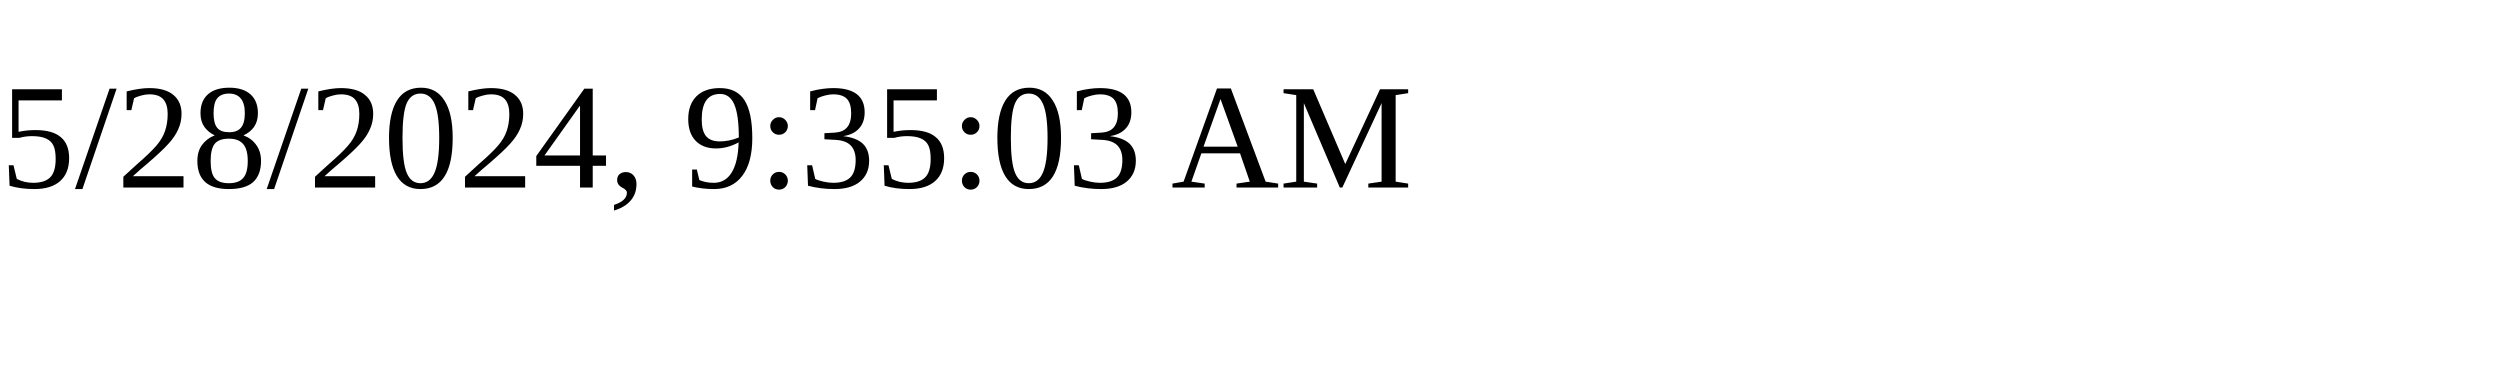
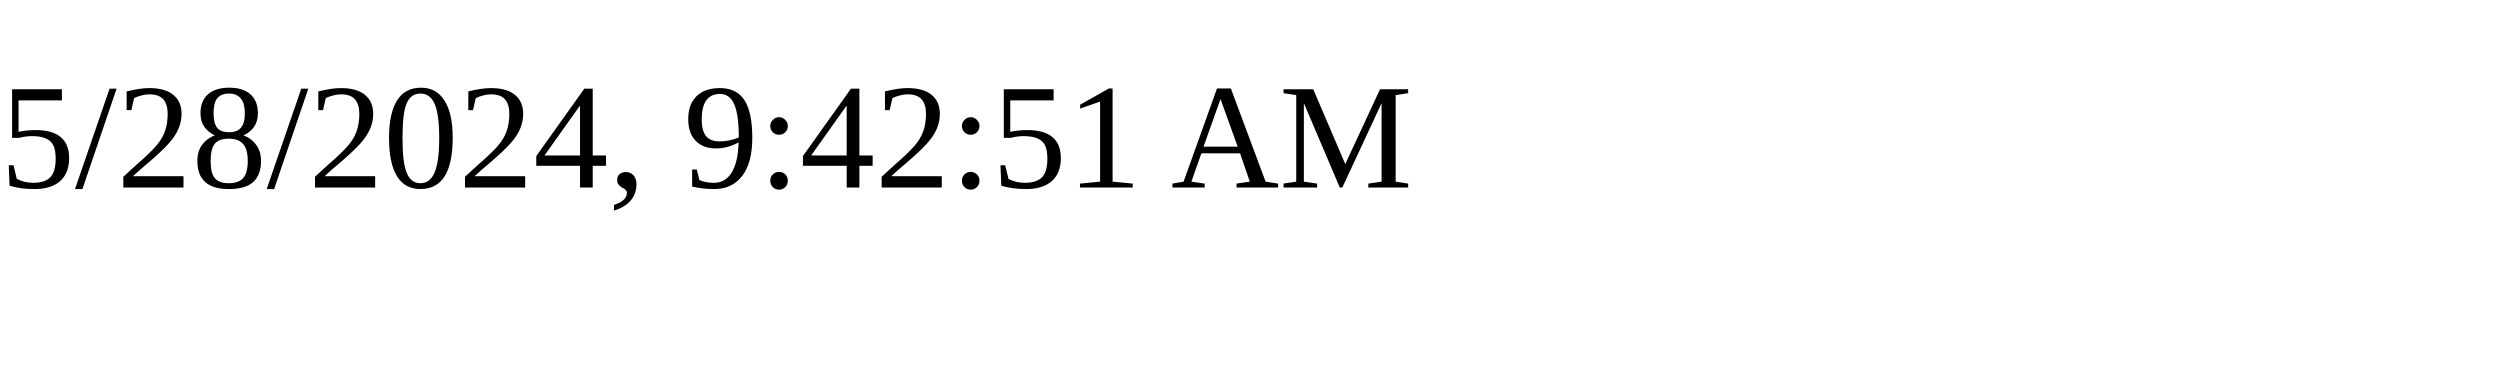
<svg xmlns="http://www.w3.org/2000/svg" height="30" width="200">
-   <text x="0" y="15">5/28/2024, 9:35:03 AM</text>
+   <text x="0" y="15">5/28/2024, 9:42:51 AM</text>
</svg>
